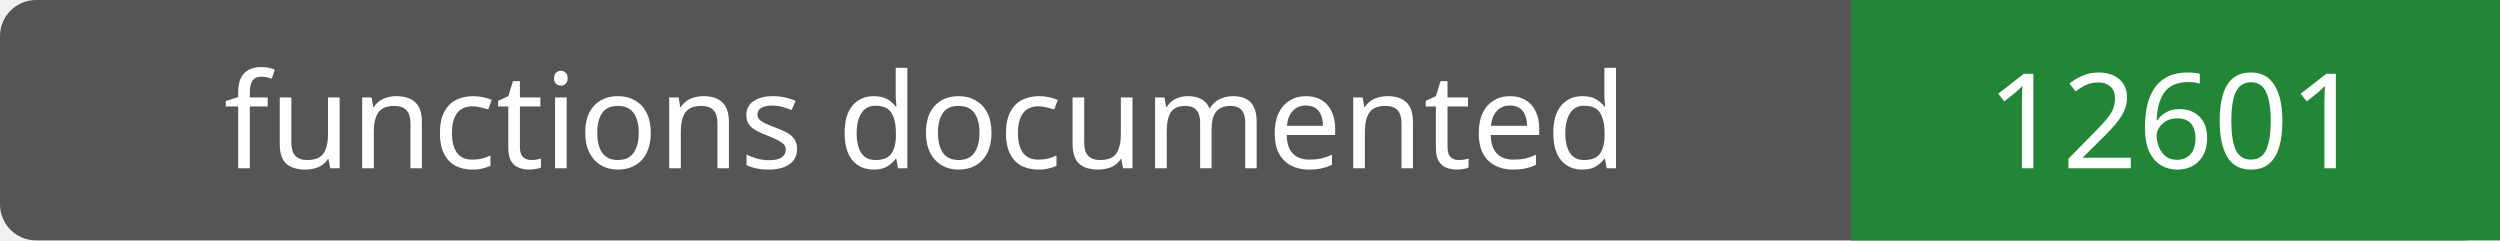
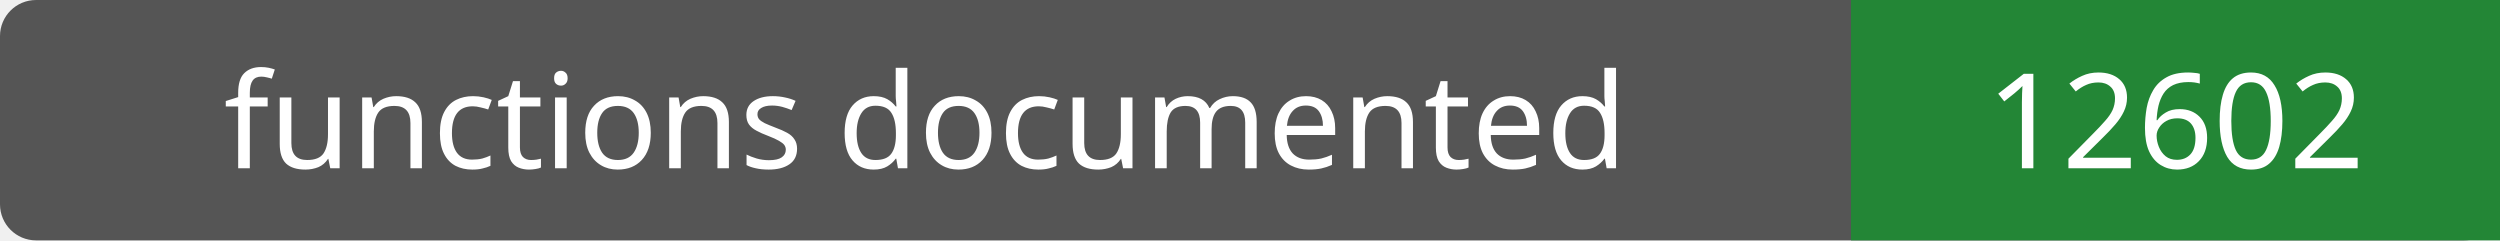
- <svg xmlns="http://www.w3.org/2000/svg" width="208" height="20" role="img" aria-label="functions documented: 12601">
+ <svg xmlns="http://www.w3.org/2000/svg" width="208" height="20" role="img" aria-label="functions documented: 12602">
  <rect width="208" height="20" rx="3" fill="#555" />
  <path fill="#238636" d="M154 0h54v20H154z" />
  <g fill="#fff" text-anchor="middle" font-family="Verdana,sans-serif" font-size="11">
    <text x="77.0" y="14">functions documented</text>
-     <text x="181.0" y="14">12601</text>
+     <text x="181.0" y="14">12602</text>
  </g>
</svg>
